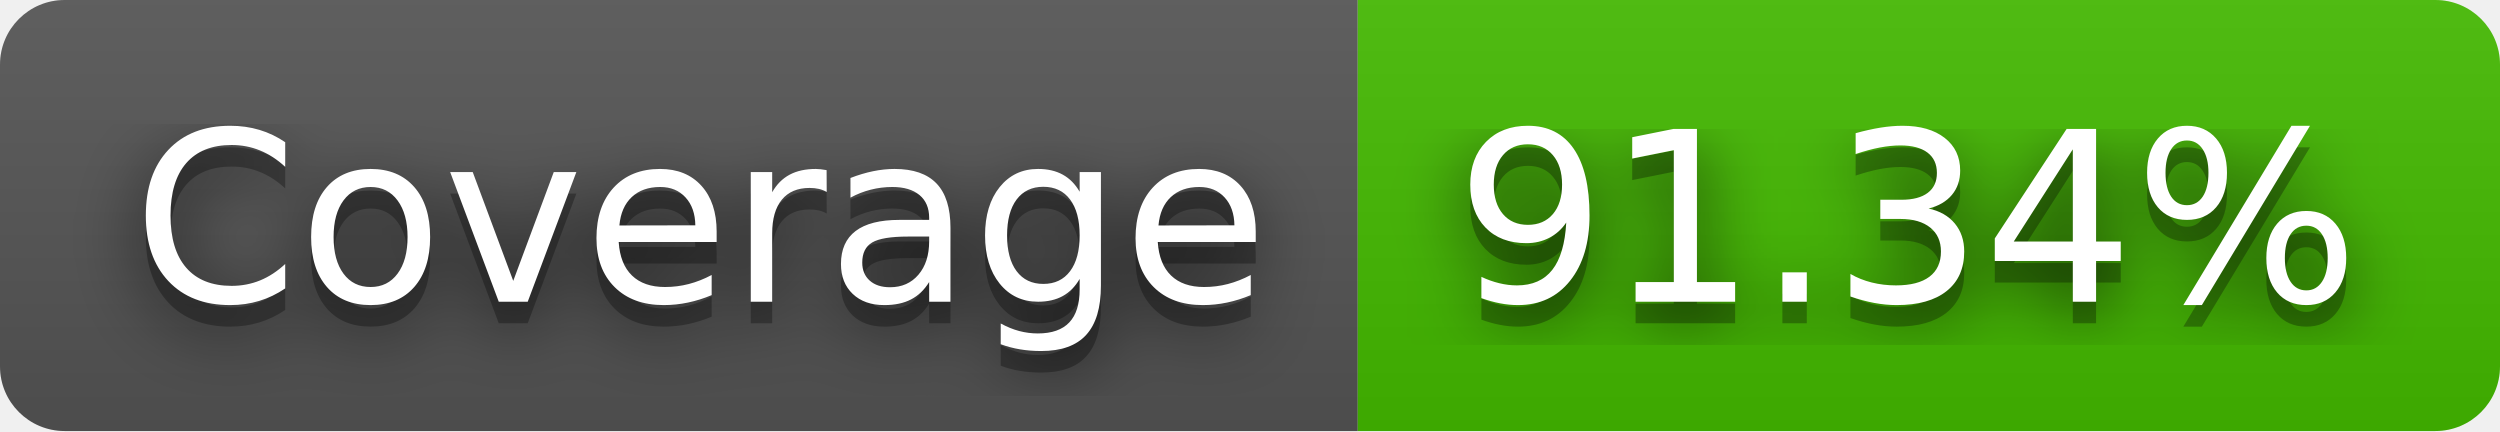
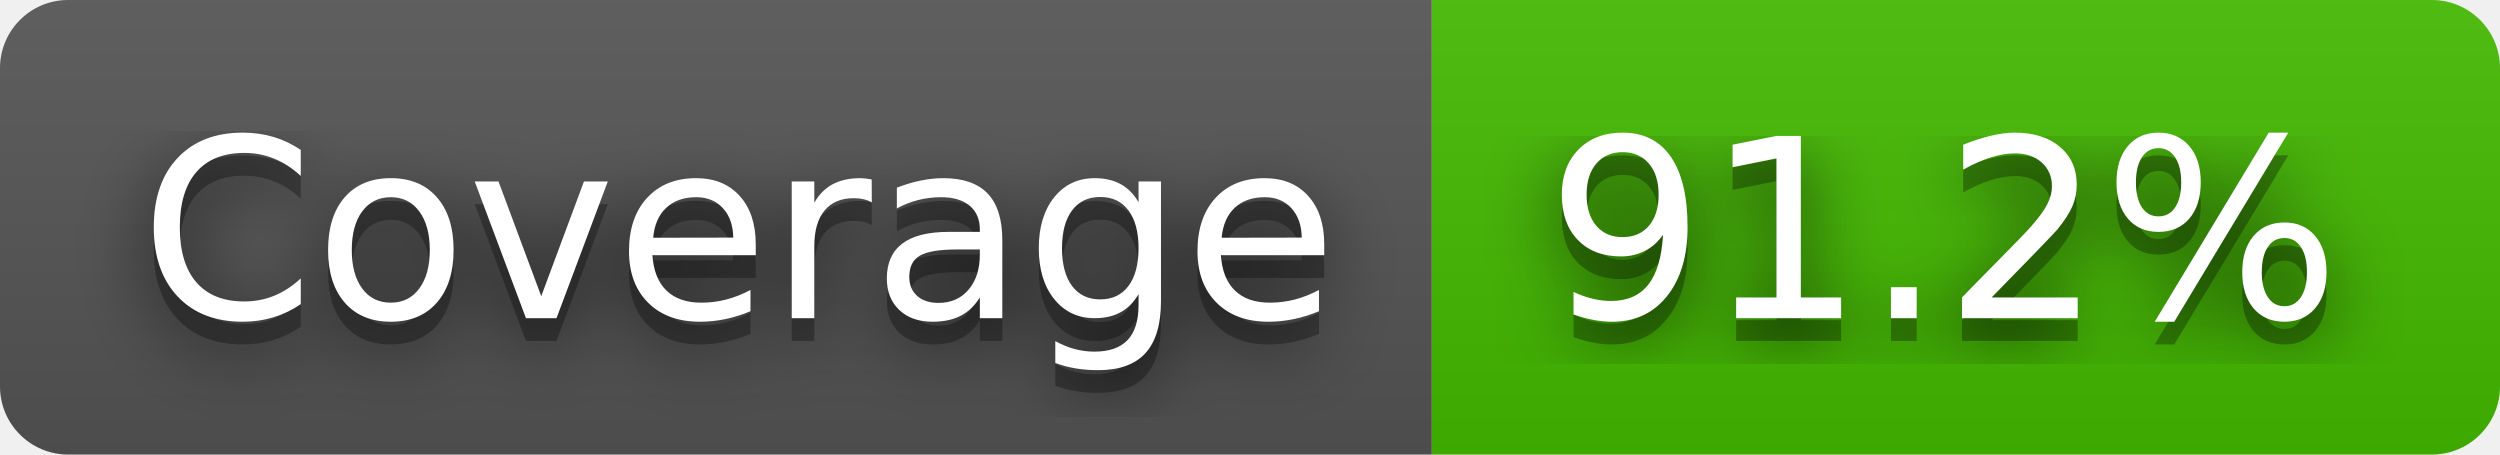
- <svg xmlns="http://www.w3.org/2000/svg" width="116" height="20" role="img" aria-label="Coverage: 91.34%">
+ <svg xmlns="http://www.w3.org/2000/svg" width="110" height="20" role="img" aria-label="Coverage: 91.2%">
  <filter id="blur">
    <feGaussianBlur stdDeviation="16" />
  </filter>
  <linearGradient id="s" x2="0" y2="100%">
    <stop offset="0" stop-color="#bbb" stop-opacity=".1" />
    <stop offset="1" stop-opacity=".1" />
  </linearGradient>
  <clipPath id="r">
-     <rect width="116" height="20" rx="3" />
+     <rect width="110" height="20" rx="3" />
  </clipPath>
  <g clip-path="url(#r)">
    <rect width="63" height="20" fill="#555" />
-     <rect x="63" width="53" height="20" fill="#4b0" />
-     <rect width="116" height="20" fill="url(#s)" />
+     <rect x="63" width="47" height="20" fill="#4b0" />
+     <rect width="110" height="20" fill="url(#s)" />
  </g>
  <g fill="#fff" text-anchor="middle" font-family="Verdana,Geneva,DejaVu Sans,sans-serif" text-rendering="geometricPrecision" font-size="110">
    <g transform="scale(.1)">
      <g aria-hidden="true" fill="#010101">
        <text x="325" y="150" fill-opacity=".8" filter="url(#blur)" textLength="530">Coverage</text>
        <text x="325" y="150" fill-opacity=".3" textLength="530">Coverage</text>
      </g>
      <text x="325" y="140" textLength="530">Coverage</text>
    </g>
    <g transform="scale(.1)">
      <g aria-hidden="true" fill="#010101">
-         <text x="885" y="150" fill-opacity=".8" filter="url(#blur)" textLength="430">91.34%</text>
-         <text x="885" y="150" fill-opacity=".3" textLength="430">91.34%</text>
+         <text x="855" y="150" fill-opacity=".8" filter="url(#blur)" textLength="370">91.2%</text>
+         <text x="855" y="150" fill-opacity=".3" textLength="370">91.2%</text>
      </g>
-       <text x="885" y="140" textLength="430">91.34%</text>
+       <text x="855" y="140" textLength="370">91.2%</text>
    </g>
  </g>
</svg>
